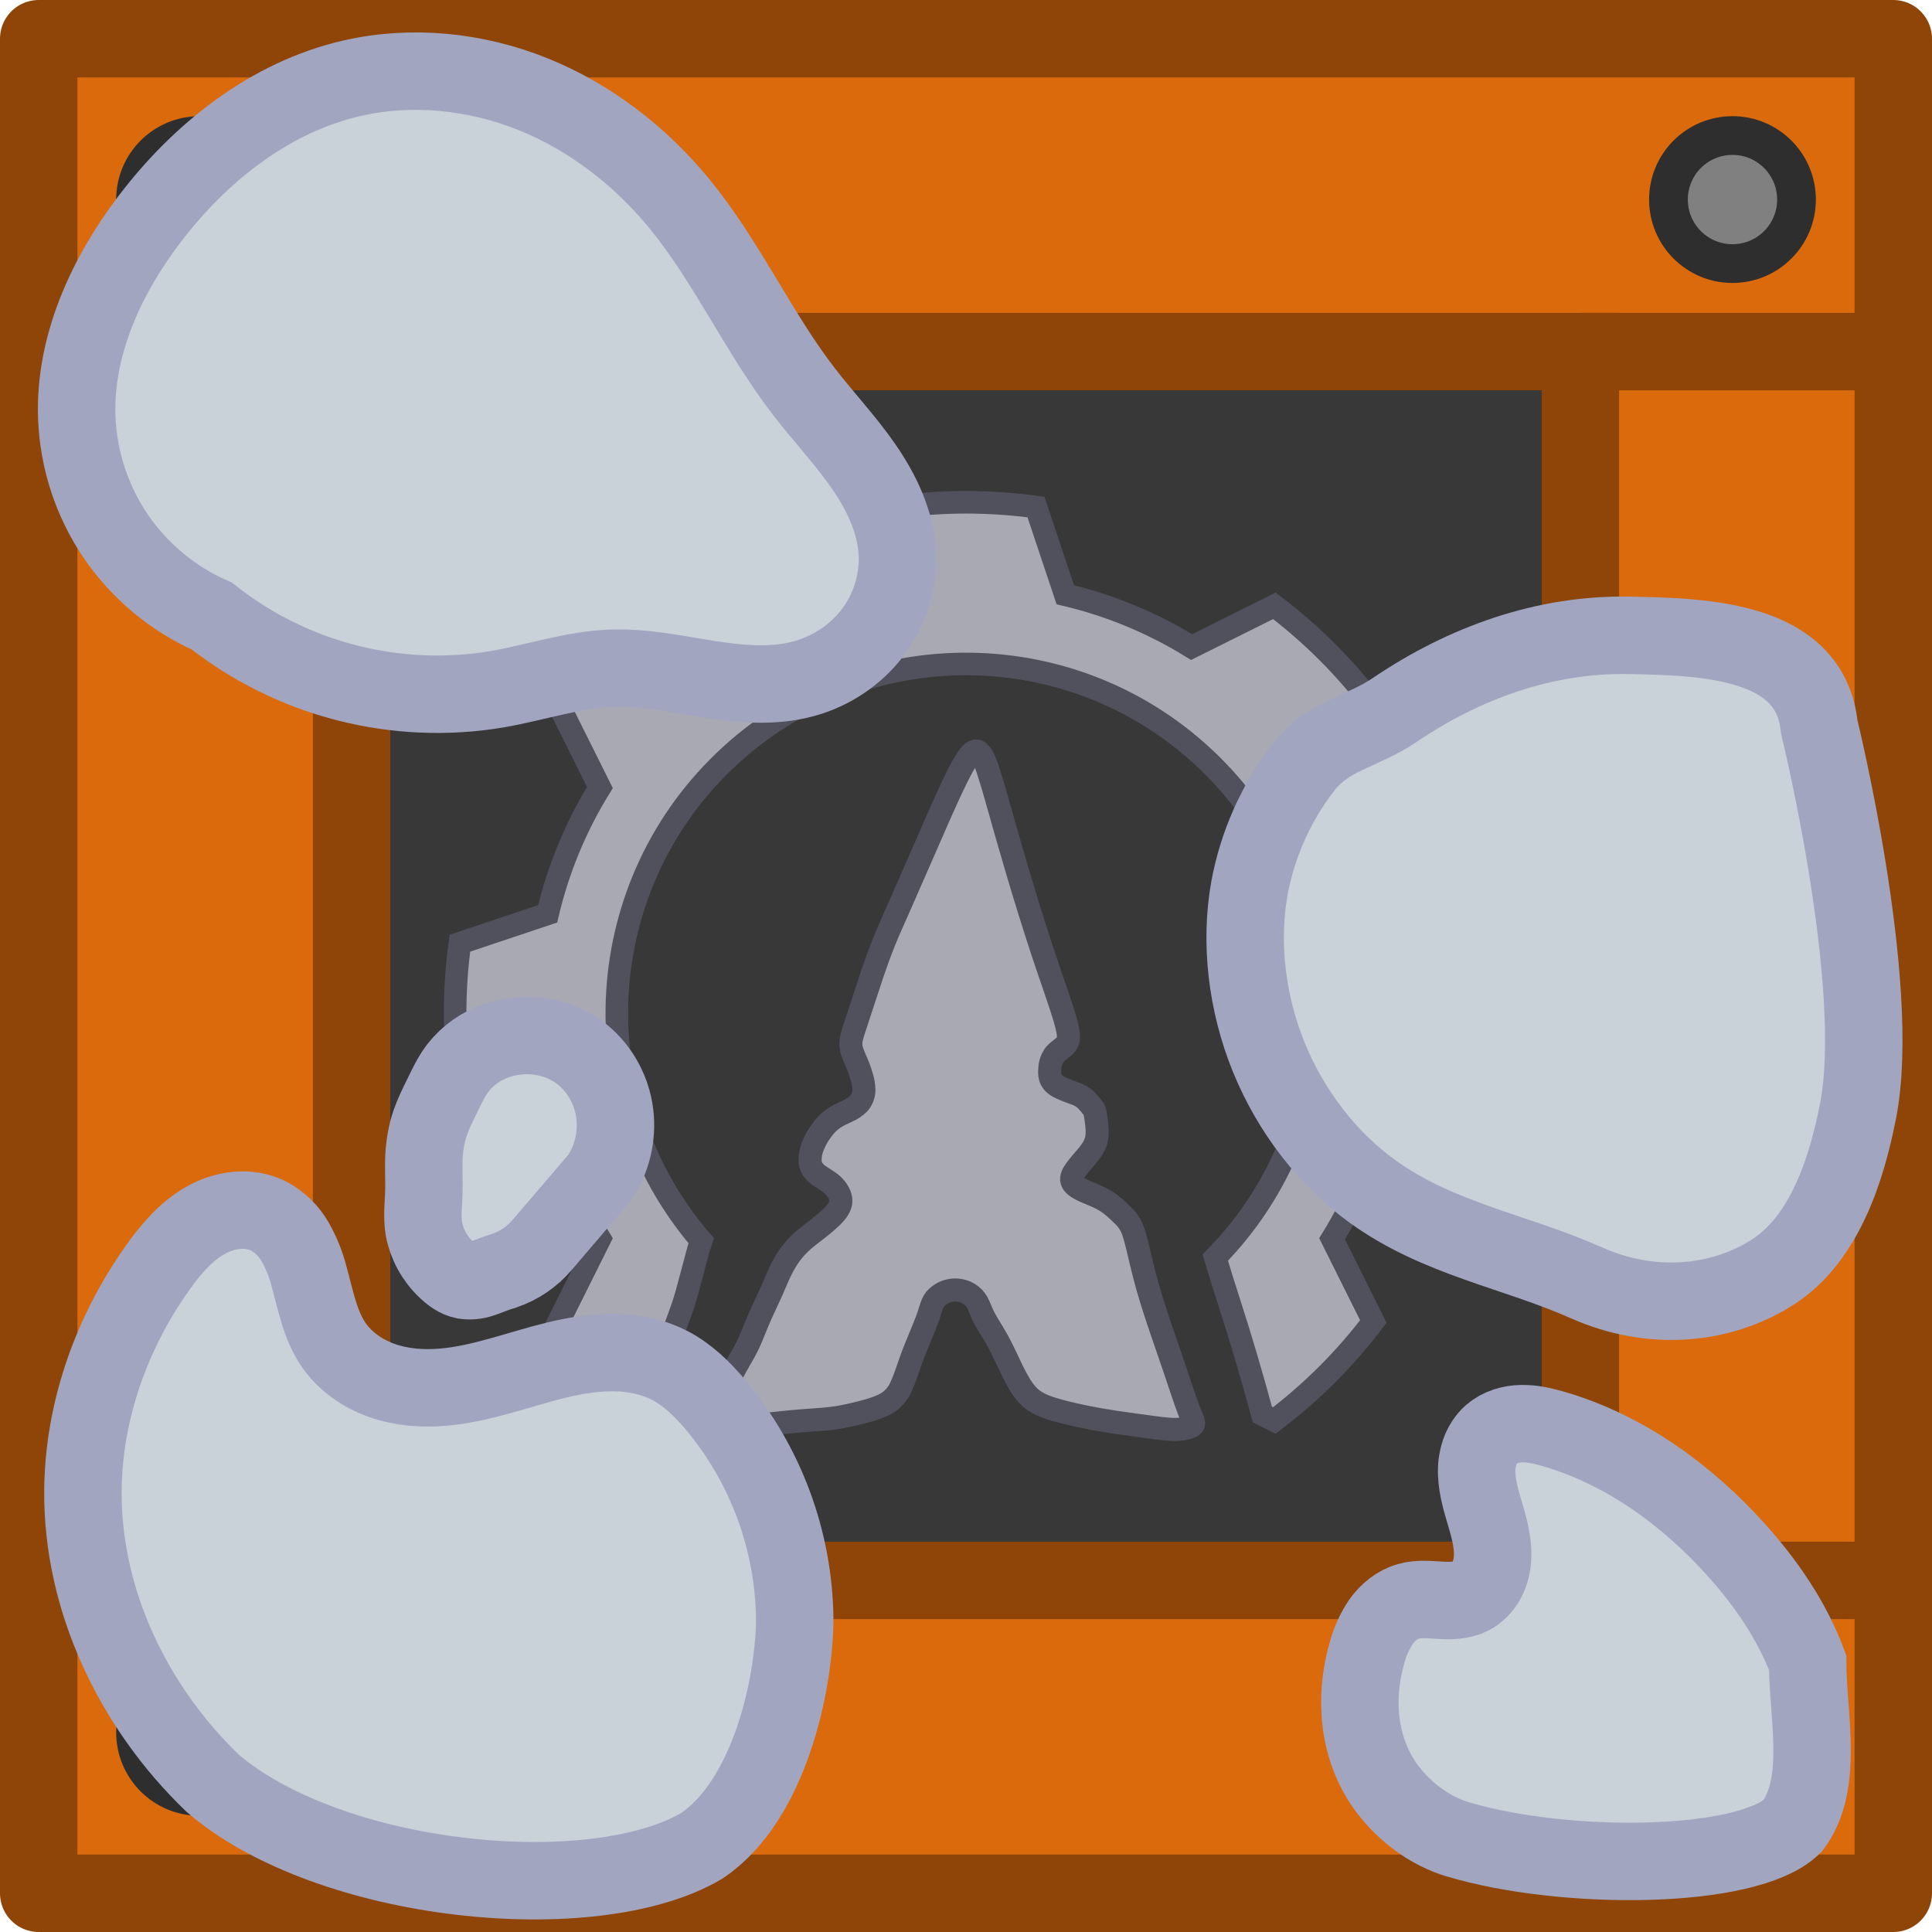
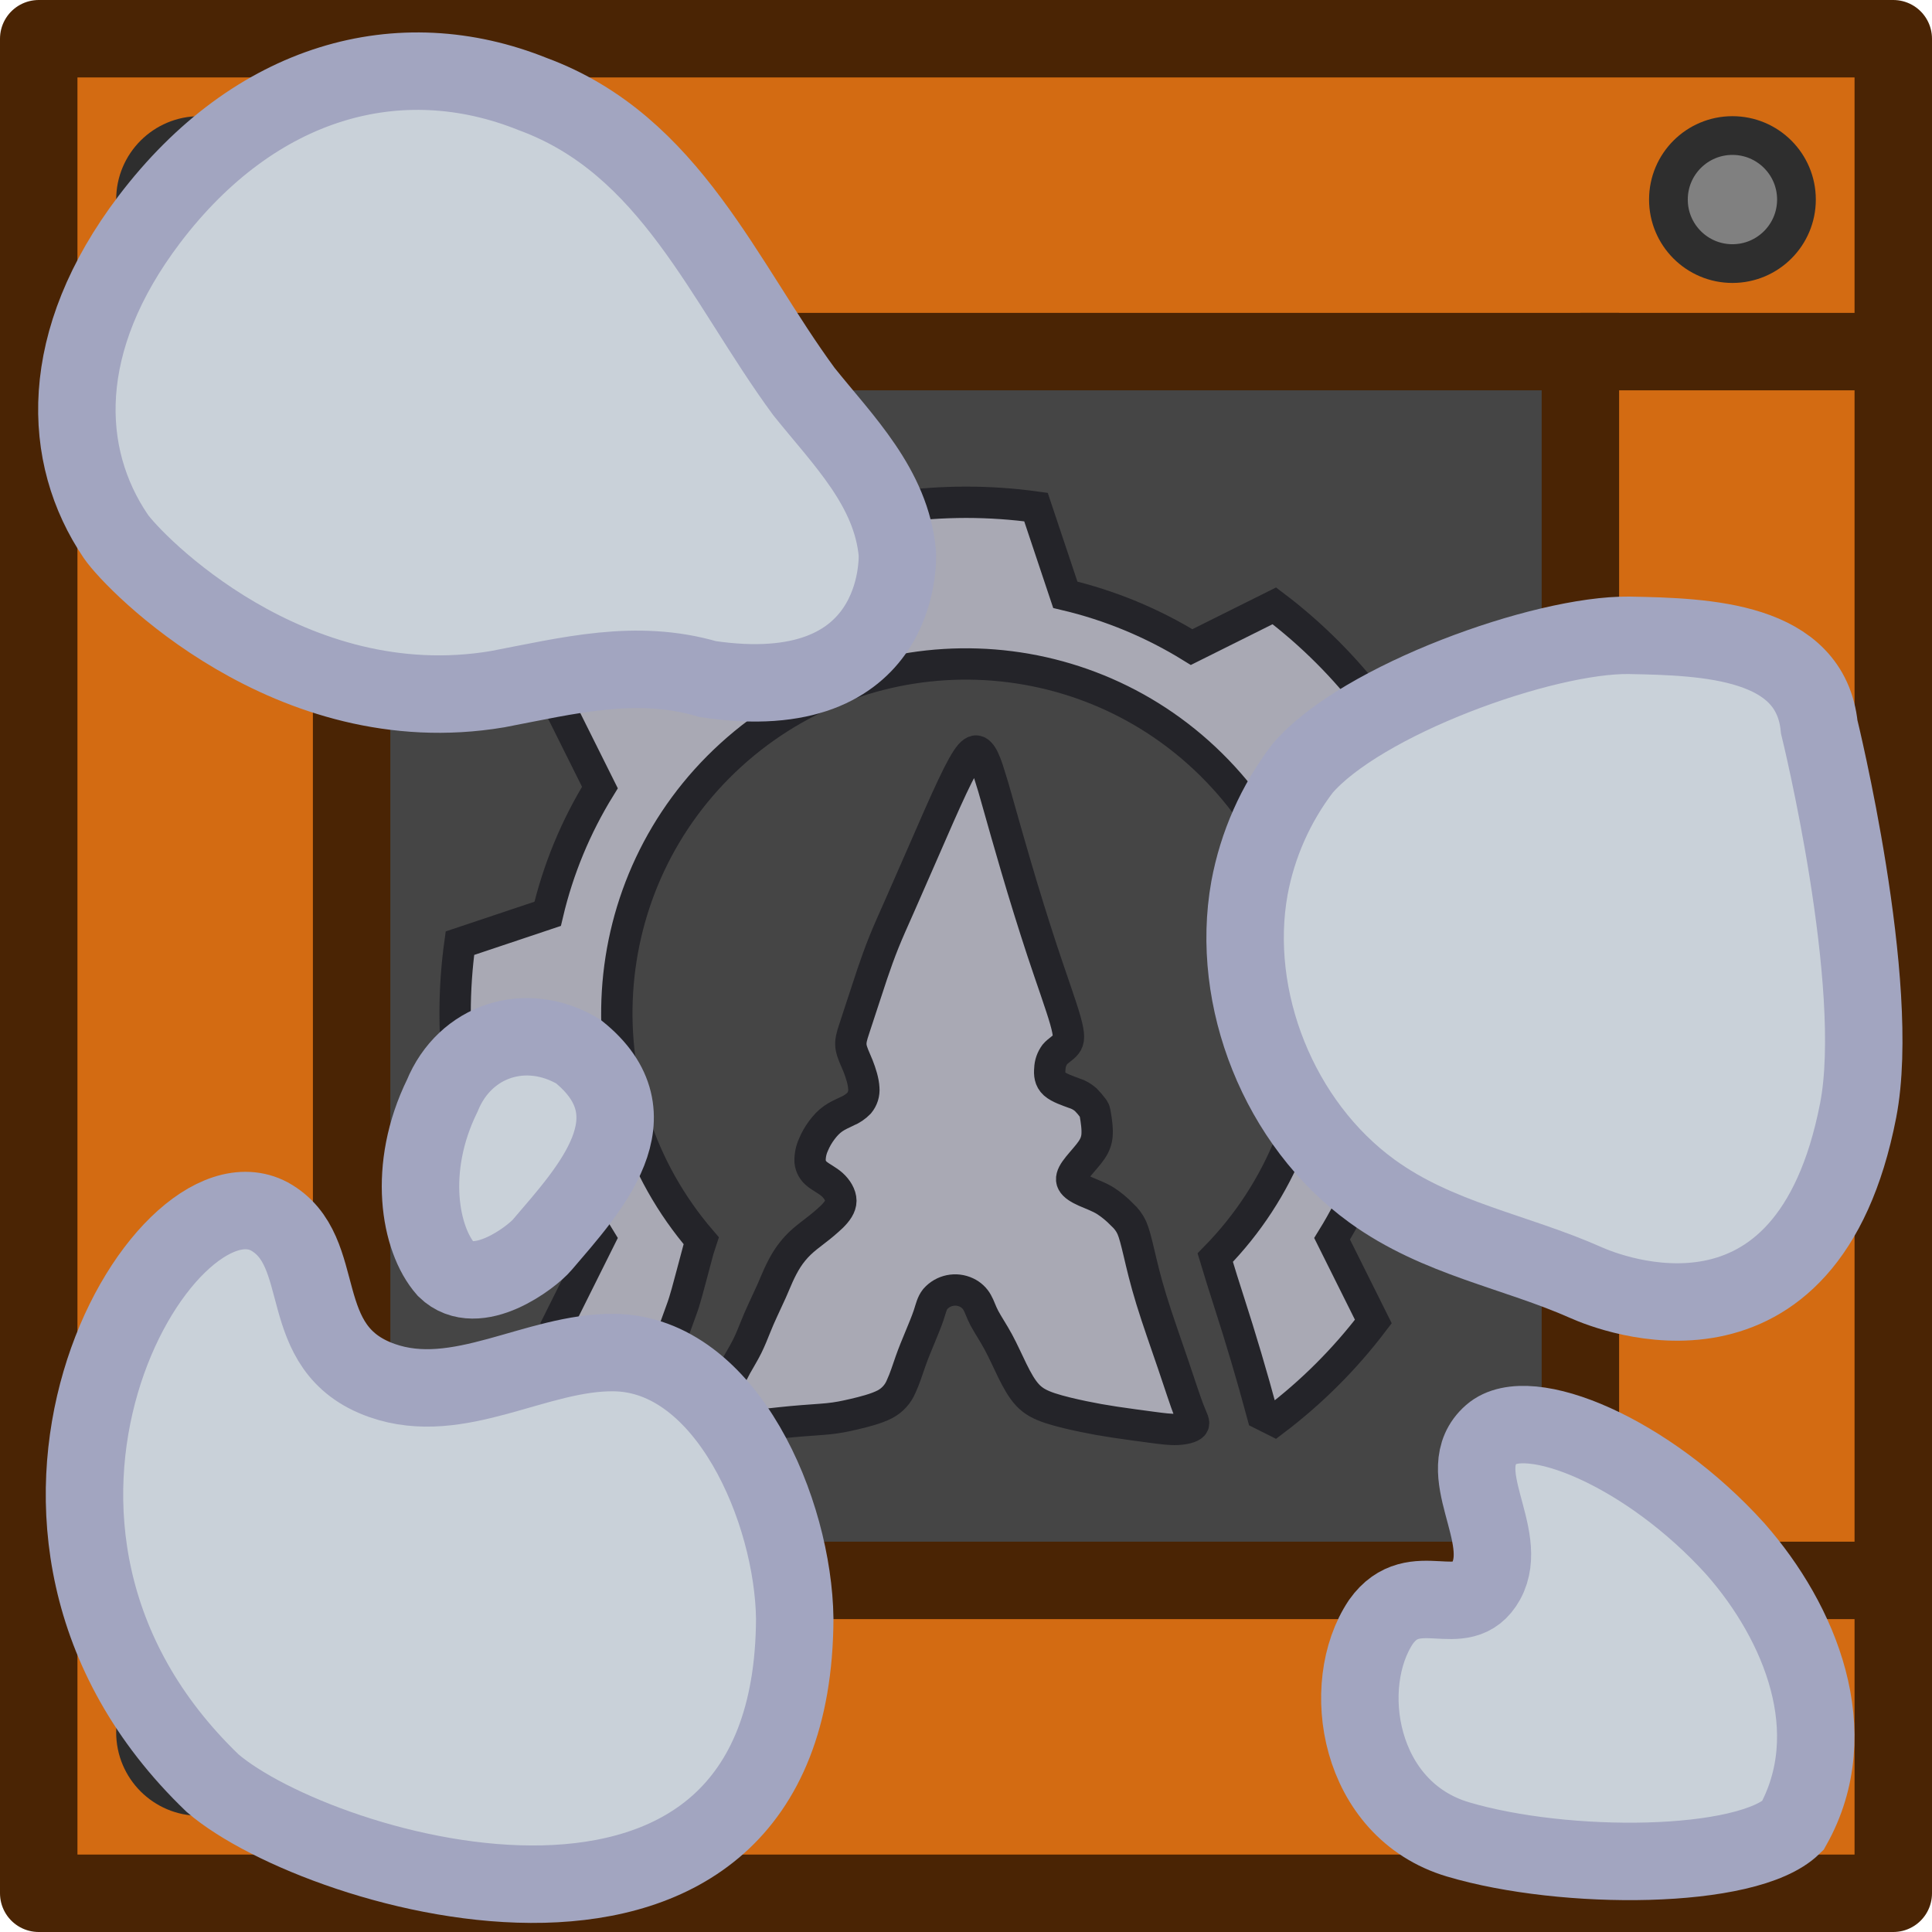
<svg xmlns="http://www.w3.org/2000/svg" xml:space="preserve" width="185" height="185" viewBox="0 0 48.948 48.948">
  <g transform="translate(-124.211 -176.418)">
    <path d="M132.058 184.265h33.152v33.152h-33.152z" style="fill:#d96300;fill-opacity:1;stroke:none;stroke-width:1.566;stroke-linecap:butt;stroke-linejoin:miter;stroke-miterlimit:4;stroke-dasharray:none;stroke-opacity:1" />
-     <path d="M125.193 177.4v46.985h46.985v-46.986zm7.927 7.927h31.13v31.13h-31.13z" style="fill:#da6a0b;fill-opacity:1;stroke-width:0;stroke-linecap:round" />
+     <path d="M125.192 177.399v46.986h46.986v-46.987zm7.927 7.927h31.132v31.132h-31.13z" style="fill:#d36b12;fill-opacity:1;stroke-width:0;stroke-linecap:round" />
    <path d="M132.058 184.265h33.152v33.152h-33.152z" style="fill:none;fill-opacity:1;stroke:none;stroke-width:1.962;stroke-linecap:butt;stroke-linejoin:bevel;stroke-miterlimit:4;stroke-dasharray:none;stroke-opacity:1" />
    <circle cx="129.267" cy="181.474" r="1.622" style="fill:gray;fill-opacity:1;stroke:#2e2e2e;stroke-width:.981;stroke-linecap:round;stroke-linejoin:round;stroke-opacity:1" />
-     <circle cx="168.104" cy="181.474" r="1.622" style="fill:gray;fill-opacity:1;stroke:#2e2e2e;stroke-width:.981;stroke-linecap:round;stroke-linejoin:round;stroke-opacity:1" />
+     <circle cx="168.103" cy="181.474" r="1.622" style="fill:gray;fill-opacity:1;stroke:#2e2e2e;stroke-width:.981;stroke-linecap:round;stroke-linejoin:round;stroke-opacity:1" />
    <circle cx="129.267" cy="220.31" r="1.622" style="fill:gray;fill-opacity:1;stroke:#2e2e2e;stroke-width:.981;stroke-linecap:round;stroke-linejoin:round;stroke-opacity:1" />
-     <circle cx="168.104" cy="220.31" r="1.622" style="fill:gray;fill-opacity:1;stroke:#2e2e2e;stroke-width:.981;stroke-linecap:round;stroke-linejoin:round;stroke-opacity:1" />
-     <path d="M133.119 185.326h31.132v31.132h-31.132z" style="fill:#383838;fill-opacity:1;stroke:#8e4507;stroke-width:1.962;stroke-linecap:butt;stroke-linejoin:miter;stroke-miterlimit:4;stroke-dasharray:none;stroke-opacity:1" />
-     <path d="M125.192 177.399h46.986v46.986h-46.986z" style="fill:none;fill-opacity:1;stroke:#8e4507;stroke-width:1.962;stroke-linecap:round;stroke-linejoin:round;stroke-miterlimit:4;stroke-dasharray:none;stroke-opacity:1" />
-     <path d="M164.251 185.326h7.847M164.251 216.458h7.847M125.273 216.458h7.846M125.273 185.326h7.846" style="fill:none;stroke:#8e4507;stroke-width:1.962;stroke-linecap:butt;stroke-linejoin:miter;stroke-miterlimit:4;stroke-dasharray:none;stroke-opacity:1" />
-     <path d="M24.474 12.725q-.903.002-1.774.122l-.743 2.222a10.8 10.8 0 0 0-3.2 1.325l-2.095-1.045a13 13 0 0 0-2.508 2.508l1.045 2.095a10.8 10.8 0 0 0-1.324 3.2l-2.223.744a13 13 0 0 0 0 3.546l2.223.743a10.8 10.8 0 0 0 1.324 3.2l-1.045 2.096a13 13 0 0 0 2.09 2.176q.099-.18.185-.365c.167-.366.318-.738.465-1.112q.19-.48.361-.968c.114-.303.187-.62.273-.931q.081-.313.167-.625l.072-.22a8.846 8.846 0 1 1 13.022.426q.166.555.344 1.104a60 60 0 0 1 .849 2.87l.304.152a13 13 0 0 0 2.508-2.507l-1.045-2.096a10.8 10.8 0 0 0 1.324-3.2l2.223-.743a13 13 0 0 0 0-3.546l-2.223-.743a10.8 10.8 0 0 0-1.325-3.2l1.046-2.096a13 13 0 0 0-2.508-2.508l-2.096 1.045a10.8 10.8 0 0 0-3.2-1.325l-.743-2.222q-.87-.121-1.773-.122z" style="fill:#a9a9b4;fill-opacity:1;stroke:#51515d;stroke-width:.572;stroke-dasharray:none;stroke-opacity:1" transform="translate(124.211 176.418)" />
-     <path d="M24.72 19.028c-.04.004-.086.031-.141.094-.11.127-.258.397-.458.822s-.454 1.006-.69 1.55l-.63 1.438c-.172.389-.295.659-.405.933-.11.273-.209.551-.299.817q-.133.4-.249.756l-.208.634c-.058.176-.099.307-.078.45.02.143.102.298.176.482.073.184.139.397.147.564a.52.52 0 0 1-.119.38.9.9 0 0 1-.302.205c-.119.057-.25.114-.36.192s-.2.176-.282.286a1.7 1.7 0 0 0-.213.372.95.95 0 0 0-.085.425c.012.131.077.237.184.323.106.086.253.152.376.262.122.11.22.266.22.409s-.098.274-.224.4a5 5 0 0 1-.426.36c-.143.11-.274.209-.392.323a2.2 2.2 0 0 0-.315.384c-.09.14-.163.286-.225.421-.061.135-.11.258-.175.405-.066.147-.148.319-.217.47-.07.151-.127.282-.188.434-.061.15-.127.322-.213.494s-.192.343-.274.49c-.081.148-.139.27-.196.389q-.085.177-.172.348a1.1 1.1 0 0 0-.13.368c-.017.139.008.302.143.38.135.077.38.07.699.04.319-.028.711-.077 1.067-.11.355-.033.674-.049.915-.073.242-.025.405-.058.65-.115.246-.057.573-.139.79-.253a.9.9 0 0 0 .412-.454c.09-.192.164-.43.237-.638.074-.208.148-.388.23-.584.081-.197.171-.41.228-.58.057-.173.082-.303.168-.41a.67.67 0 0 1 .793-.163.62.62 0 0 1 .27.253c.061.106.094.23.18.393s.225.368.351.6c.127.234.241.495.36.736.119.242.241.462.388.618s.32.245.564.327c.246.081.565.155.839.212s.502.098.8.143c.3.045.667.094.945.131s.466.062.642.053c.176-.008.34-.049.392-.106.054-.057-.004-.13-.098-.372-.094-.241-.225-.65-.4-1.165s-.397-1.137-.552-1.643c-.156-.507-.246-.9-.315-1.194-.07-.294-.119-.49-.18-.63a1 1 0 0 0-.245-.33c-.11-.111-.258-.25-.425-.352-.168-.103-.356-.168-.511-.237-.156-.07-.278-.144-.323-.23-.045-.085-.013-.183.073-.306s.225-.27.336-.409c.11-.139.192-.27.212-.454.02-.183-.02-.42-.04-.54-.021-.118-.021-.118-.058-.167a2 2 0 0 0-.184-.216.8.8 0 0 0-.298-.168c-.152-.057-.38-.13-.5-.237-.118-.106-.126-.245-.114-.38a.65.65 0 0 1 .127-.364c.082-.098.213-.164.286-.258.074-.094.09-.216-.02-.605-.11-.388-.348-1.042-.585-1.758a70 70 0 0 1-.662-2.13c-.188-.637-.327-1.136-.442-1.54a21 21 0 0 0-.277-.933c-.074-.216-.131-.339-.197-.408-.032-.035-.067-.057-.108-.054" style="fill:#a9a9b4;fill-opacity:1;stroke:#51515d;stroke-width:.585;stroke-linecap:round;stroke-linejoin:round;stroke-miterlimit:10;stroke-dasharray:none;stroke-opacity:1" transform="translate(124.211 176.418)" />
-     <path d="M165.485 192.514c-2.142-.04-4.183.702-5.94 1.892-.852.578-1.69.628-2.336 1.483a7.14 7.14 0 0 0-1.343 3.032c-.248 1.383-.067 2.917.493 4.289s1.494 2.574 2.614 3.386c1.668 1.21 3.622 1.518 5.432 2.323 1.64.73 3.401.577 4.729-.278 1.295-.835 1.86-2.577 2.154-4.09.62-3.195-.986-9.716-.986-9.716-.222-2.194-2.844-2.285-4.817-2.321z" style="fill:#c9d1d9;fill-opacity:1;fill-rule:evenodd;stroke:#a2a5c0;stroke-width:1.962;stroke-dasharray:none;stroke-opacity:1" />
-     <path d="M653.11 221.116a5.76 5.76 0 0 1-2.433-2.021 5.76 5.76 0 0 1-.988-3.006c-.067-1.82.741-3.577 1.842-5.027 1.287-1.694 3.059-3.097 5.132-3.572 1.519-.348 3.14-.178 4.585.404 1.446.582 2.716 1.566 3.705 2.77 1.209 1.475 1.995 3.253 3.158 4.763.49.637 1.045 1.224 1.504 1.884.458.66.823 1.415.864 2.217a3.1 3.1 0 0 1-.623 2.003c-.43.57-1.057.985-1.745 1.172-.79.216-1.627.137-2.435.01-.808-.128-1.617-.303-2.434-.274-.982.035-1.927.36-2.895.53a9.22 9.22 0 0 1-7.237-1.853z" style="fill:#c9d1d9;fill-opacity:1;fill-rule:evenodd;stroke:#a2a5c0;stroke-width:1.962;stroke-dasharray:none;stroke-opacity:1" transform="translate(-523.533 -29.09)" />
-     <path d="M130.424 207.077a2 2 0 0 0-.213.005 2 2 0 0 0-.804.261c-.494.281-.872.73-1.202 1.194-1.165 1.637-1.873 3.619-1.893 5.632-.027 2.785 1.28 5.5 3.284 7.425 2.964 2.547 9.636 3.215 12.395 1.589 1.72-1.155 2.348-4.108 2.355-5.755a8.62 8.62 0 0 0-2.01-5.424c-.326-.386-.693-.747-1.138-.982-.437-.23-.935-.33-1.428-.336s-.983.075-1.463.191c-.958.233-1.89.603-2.873.686-.521.044-1.054.004-1.547-.17s-.945-.489-1.237-.924c-.344-.512-.447-1.143-.616-1.737a3.5 3.5 0 0 0-.348-.855 1.7 1.7 0 0 0-.65-.64c-.188-.1-.399-.15-.612-.16z" style="fill:#c9d1d9;fill-opacity:1;fill-rule:evenodd;stroke:#a2a5c0;stroke-width:1.962;stroke-dasharray:none;stroke-opacity:1" />
-     <path d="M662.32 238.157a2.17 2.17 0 0 1-.97.66q-.084.028-.17.055c-.137.046-.27.106-.408.149a.9.9 0 0 1-.43.038c-.18-.036-.333-.152-.464-.28a1.9 1.9 0 0 1-.559-1.03c-.05-.308-.009-.623 0-.935.008-.28-.01-.561 0-.842.013-.31.062-.619.163-.912.081-.234.194-.456.303-.678.118-.242.232-.488.395-.702a2.1 2.1 0 0 1 1-.701c.677-.23 1.464-.133 2.047.28.516.366.856.963.93 1.59a2.42 2.42 0 0 1-.378 1.602z" style="fill:#c9d1d9;fill-opacity:1;fill-rule:evenodd;stroke:#a2a5c0;stroke-width:1.962;stroke-dasharray:none;stroke-opacity:1" transform="translate(-524.369 -30.204)" />
-     <path d="M162.764 212.487c-.276.005-.558.086-.766.268-.139.122-.24.286-.3.461a1.5 1.5 0 0 0-.074.548c.013.371.129.73.233 1.086s.198.725.164 1.094a1.3 1.3 0 0 1-.158.529.96.96 0 0 1-.391.383c-.238.121-.518.12-.784.105-.266-.016-.538-.045-.795.028-.283.08-.523.278-.694.518a2.6 2.6 0 0 0-.359.804 4.4 4.4 0 0 0-.141 1.786c.081.596.304 1.176.668 1.654.448.59 1.082 1.06 1.78 1.268 2.712.807 7.339.78 8.483-.342.804-1.078.379-2.807.379-4.136-.398-1.064-1.062-2.029-1.826-2.875-1.25-1.386-2.819-2.522-4.606-3.043-.265-.077-.537-.141-.813-.136z" style="fill:#c9d1d9;fill-opacity:1;fill-rule:evenodd;stroke:#a2a5c0;stroke-width:1.962;stroke-dasharray:none;stroke-opacity:1" />
+     <circle cx="168.103" cy="220.31" r="1.622" style="fill:gray;fill-opacity:1;stroke:#2e2e2e;stroke-width:.981;stroke-linecap:round;stroke-linejoin:round;stroke-opacity:1" />
+     <path d="M133.119 185.326h31.132v31.132H133.12z" style="fill:#454545;fill-opacity:1;stroke:#4a2404;stroke-width:1.962;stroke-linecap:butt;stroke-linejoin:miter;stroke-miterlimit:4;stroke-dasharray:none;stroke-opacity:1" />
+     <path d="M125.192 177.399h46.986v46.986h-46.986z" style="fill:none;fill-opacity:1;stroke:#4a2404;stroke-width:1.962;stroke-linecap:round;stroke-linejoin:round;stroke-miterlimit:4;stroke-dasharray:none;stroke-opacity:1" />
+     <path d="M164.251 185.326h7.846m-7.846 31.132h7.846m-46.824 0h7.846m-7.846-31.132h7.846" style="fill:none;stroke:#4a2404;stroke-width:1.962;stroke-linecap:butt;stroke-linejoin:miter;stroke-miterlimit:4;stroke-dasharray:none;stroke-opacity:1" />
+     <path d="M148.685 189.143q-.903.002-1.774.122l-.743 2.222a10.8 10.8 0 0 0-3.2 1.325l-2.095-1.045a13 13 0 0 0-2.508 2.508l1.045 2.095a10.8 10.8 0 0 0-1.324 3.2l-2.223.744a13 13 0 0 0 0 3.546l2.223.743a10.8 10.8 0 0 0 1.324 3.2l-1.045 2.096a13 13 0 0 0 2.09 2.176q.098-.18.185-.365c.167-.366.318-.738.465-1.112q.19-.48.361-.968c.114-.303.187-.62.273-.93q.081-.314.167-.626l.072-.22a8.846 8.846 0 1 1 13.022.426c.112.37.224.738.344 1.104a60 60 0 0 1 .85 2.87l.303.152a13 13 0 0 0 2.508-2.507l-1.045-2.096a10.8 10.8 0 0 0 1.324-3.2l2.223-.743a13 13 0 0 0 0-3.546l-2.223-.743a10.8 10.8 0 0 0-1.325-3.2l1.046-2.096a13 13 0 0 0-2.508-2.508l-2.096 1.045a10.8 10.8 0 0 0-3.2-1.325l-.743-2.222q-.87-.121-1.773-.122z" style="fill:#a9a9b4;fill-opacity:1;stroke:#242429;stroke-width:.794;stroke-dasharray:none;stroke-opacity:1" />
+     <path d="M148.931 195.446c-.04.004-.086.031-.141.094-.11.127-.258.397-.458.822s-.454 1.006-.69 1.55l-.63 1.438c-.172.389-.295.659-.405.933-.11.273-.209.551-.299.817q-.133.4-.249.756l-.208.634c-.058.176-.099.307-.078.45.02.143.102.298.176.482.073.184.139.397.147.564a.52.52 0 0 1-.119.38.9.9 0 0 1-.302.205c-.119.057-.25.114-.36.192s-.2.176-.282.286a1.7 1.7 0 0 0-.213.372.95.95 0 0 0-.085.425.46.46 0 0 0 .184.323c.106.086.253.152.376.262.122.11.22.266.22.409s-.098.274-.224.4a5 5 0 0 1-.426.36c-.143.11-.274.21-.392.323a2.2 2.2 0 0 0-.315.384c-.09.14-.163.286-.225.421-.061.135-.11.258-.175.405-.066.147-.148.32-.217.47-.07.151-.127.282-.188.434-.061.15-.127.322-.213.494s-.192.343-.274.49c-.081.148-.139.27-.196.39l-.172.347a1.1 1.1 0 0 0-.13.368c-.017.14.008.302.143.38.135.077.38.07.699.04.319-.028.711-.077 1.067-.11.355-.033.674-.049.915-.073.242-.025.405-.058.65-.115.246-.057.573-.139.79-.253a.9.9 0 0 0 .412-.454c.09-.192.164-.43.237-.638.074-.208.148-.388.23-.584.081-.197.171-.41.228-.58.057-.173.082-.303.168-.41a.67.67 0 0 1 .793-.163.6.6 0 0 1 .27.253c.061.106.094.23.18.393s.225.368.351.6c.127.234.241.495.36.736.119.242.241.462.388.618s.32.245.564.327c.246.081.565.155.839.212s.502.098.8.143c.3.045.667.094.945.131s.466.062.642.053c.176-.008.34-.049.392-.106.054-.057-.004-.13-.098-.372-.094-.24-.225-.65-.4-1.165s-.397-1.137-.552-1.643c-.156-.507-.246-.9-.315-1.194-.07-.294-.119-.49-.18-.63a1 1 0 0 0-.245-.33 2.4 2.4 0 0 0-.425-.352c-.168-.103-.356-.168-.511-.237-.156-.07-.278-.144-.323-.23-.045-.085-.013-.183.073-.306s.225-.27.336-.409c.11-.139.192-.27.212-.454.02-.183-.02-.42-.04-.54-.021-.118-.021-.118-.058-.167a2 2 0 0 0-.184-.216.8.8 0 0 0-.298-.168c-.152-.057-.38-.13-.5-.237-.118-.106-.126-.245-.114-.38a.65.65 0 0 1 .127-.364c.082-.098.213-.164.286-.258.074-.094.09-.216-.02-.605-.11-.388-.348-1.042-.585-1.758a70 70 0 0 1-.662-2.13c-.188-.637-.327-1.136-.442-1.54a21 21 0 0 0-.277-.933c-.074-.216-.131-.339-.197-.408-.032-.035-.067-.057-.108-.054" style="fill:#a9a9b4;fill-opacity:1;stroke:#242429;stroke-width:.794;stroke-linecap:round;stroke-linejoin:round;stroke-miterlimit:10;stroke-dasharray:none;stroke-opacity:1" />
+     <path d="M165.485 192.514c-2.166-.027-6.794 1.639-8.276 3.375a7.14 7.14 0 0 0-1.343 3.032c-.502 2.801.749 5.965 3.107 7.675 1.668 1.21 3.622 1.518 5.432 2.323.551.245 5.59 2.289 6.883-4.368.62-3.195-.986-9.716-.986-9.716-.222-2.194-2.844-2.285-4.817-2.321z" style="fill:#c9d1d9;fill-opacity:1;fill-rule:evenodd;stroke:#a2a5c0;stroke-width:1.962;stroke-dasharray:none;stroke-opacity:1" />
+     <path d="M650.677 219.095c-1.383-2.04-1.493-4.942.854-8.033 2.679-3.526 6.341-4.528 9.717-3.168 3.485 1.285 4.827 4.763 6.863 7.533.995 1.242 2.216 2.433 2.368 4.101.006.134.128 3.923-4.803 3.185-1.824-.534-3.532-.086-5.329.256-5.255.883-9.217-3.211-9.67-3.874z" style="fill:#c9d1d9;fill-opacity:1;fill-rule:evenodd;stroke:#a2a5c0;stroke-width:1.962;stroke-dasharray:none;stroke-opacity:1" transform="translate(-523.533 -29.09)" />
+     <path d="M129.596 221.594c2.72 2.338 14.707 5.872 14.75-4.166-.035-2.722-1.719-6.707-4.576-6.742-1.975-.024-3.932 1.395-5.883.707-2.29-.808-1.278-3.284-2.851-4.156-2.709-1.441-8.21 7.854-1.44 14.357z" style="fill:#c9d1d9;fill-opacity:1;fill-rule:evenodd;stroke:#a2a5c0;stroke-width:1.962;stroke-dasharray:none;stroke-opacity:1" />
+     <path d="M662.32 238.157c-.266.317-1.66 1.385-2.442.622-.668-.76-.993-2.563-.093-4.397.575-1.404 2.121-1.907 3.442-1.123 2.041 1.63.29 3.497-.907 4.898z" style="fill:#c9d1d9;fill-opacity:1;fill-rule:evenodd;stroke:#a2a5c0;stroke-width:1.962;stroke-dasharray:none;stroke-opacity:1" transform="translate(-524.369 -30.204)" />
+     <path d="M161.998 212.755c-1.049.92.502 2.564-.135 3.718-.603 1.086-1.815-.157-2.664 1.034-1.076 1.606-.583 4.758 1.948 5.512 2.712.807 7.339.78 8.483-.342 1.332-2.378.189-5.149-1.447-7.011-2.224-2.466-5.262-3.719-6.185-2.911z" style="fill:#c9d1d9;fill-opacity:1;fill-rule:evenodd;stroke:#a2a5c0;stroke-width:1.962;stroke-dasharray:none;stroke-opacity:1" />
  </g>
</svg>
